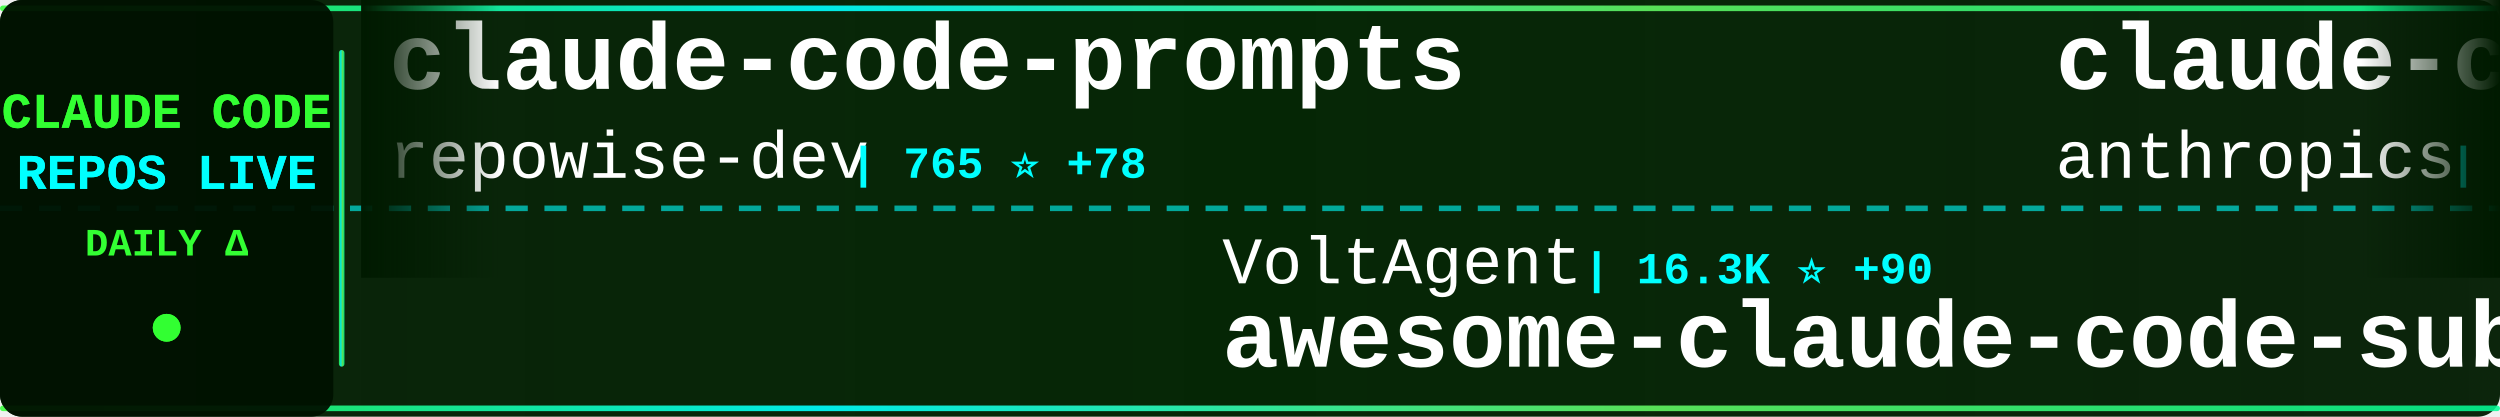
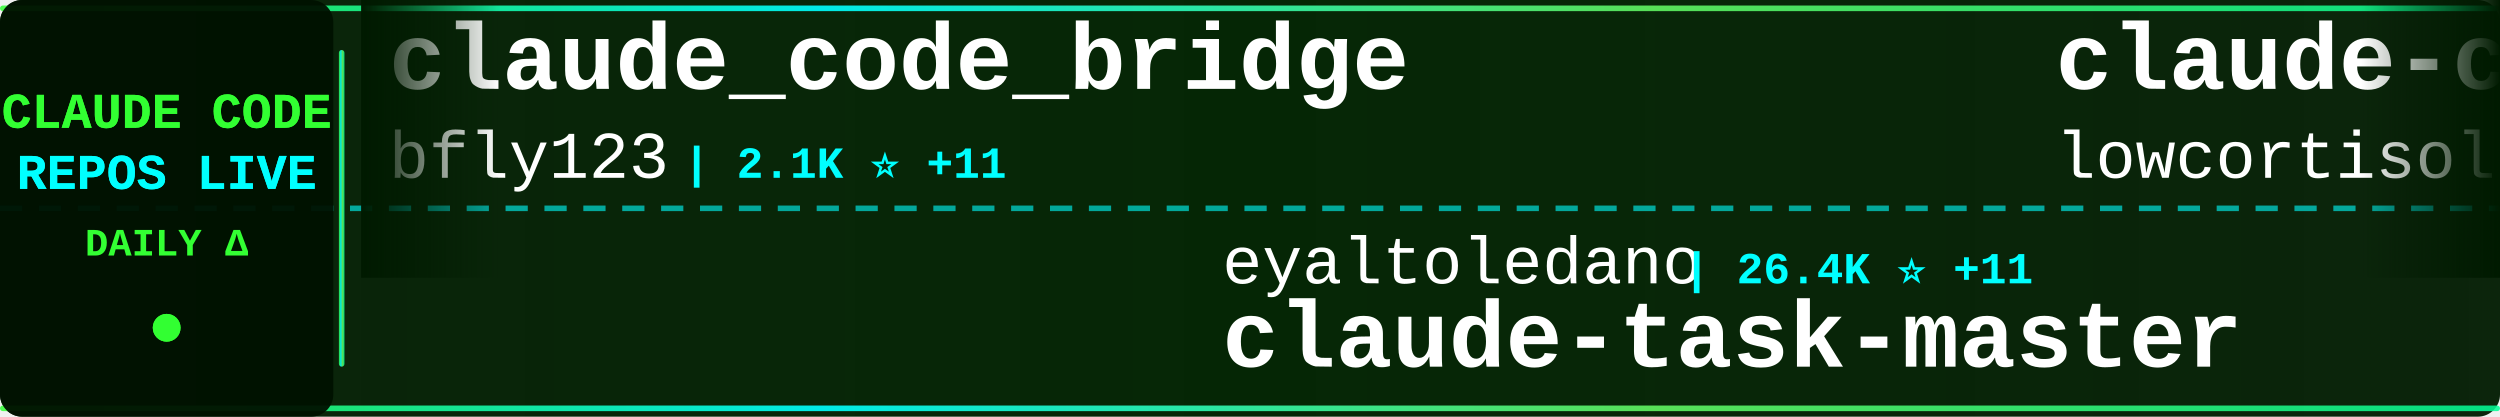
<svg xmlns="http://www.w3.org/2000/svg" width="900" height="150">
  <defs>
    <linearGradient id="tickerBg" x1="0%" y1="0%" x2="100%" y2="0%">
      <stop offset="0%" style="stop-color:#001a00;stop-opacity:0.95" />
      <stop offset="50%" style="stop-color:#002200;stop-opacity:0.98" />
      <stop offset="100%" style="stop-color:#001a00;stop-opacity:0.95" />
    </linearGradient>
    <linearGradient id="borderGrad" x1="0%" y1="0%" x2="100%" y2="0%">
      <stop offset="0%" style="stop-color:#33ff33;stop-opacity:0.85">
        <animate attributeName="stop-opacity" values="0.85;1;0.85" dur="2s" repeatCount="indefinite" />
      </stop>
      <stop offset="33%" style="stop-color:#00ffff;stop-opacity:0.9">
        <animate attributeName="stop-opacity" values="0.9;1;0.9" dur="2.2s" repeatCount="indefinite" />
      </stop>
      <stop offset="66%" style="stop-color:#66ff66;stop-opacity:0.85">
        <animate attributeName="stop-opacity" values="0.85;1;0.85" dur="1.8s" repeatCount="indefinite" />
      </stop>
      <stop offset="100%" style="stop-color:#00ff99;stop-opacity:0.85">
        <animate attributeName="stop-opacity" values="0.85;1;0.85" dur="2s" repeatCount="indefinite" />
      </stop>
    </linearGradient>
    <filter id="textGlow">
      <feGaussianBlur stdDeviation="0.1" result="coloredBlur" />
      <feMerge>
        <feMergeNode in="coloredBlur" />
        <feMergeNode in="SourceGraphic" />
      </feMerge>
    </filter>
    <filter id="metricGlow">
      <feGaussianBlur stdDeviation="0.2" result="coloredBlur" />
      <feMerge>
        <feMergeNode in="coloredBlur" />
        <feMergeNode in="SourceGraphic" />
      </feMerge>
    </filter>
    <linearGradient id="leftFade" x1="0%" y1="0%" x2="100%" y2="0%">
      <stop offset="0%" style="stop-color:#001a00;stop-opacity:1" />
      <stop offset="100%" style="stop-color:#001a00;stop-opacity:0" />
    </linearGradient>
    <linearGradient id="rightFade" x1="0%" y1="0%" x2="100%" y2="0%">
      <stop offset="0%" style="stop-color:#001a00;stop-opacity:0" />
      <stop offset="100%" style="stop-color:#001a00;stop-opacity:1" />
    </linearGradient>
  </defs>
  <rect width="900" height="150" fill="url(#tickerBg)" rx="8" />
  <rect x="0" y="2" width="900" height="2" fill="url(#borderGrad)" rx="1" />
  <rect x="0" y="146" width="900" height="2" fill="url(#borderGrad)" rx="1" />
  <line x1="0" y1="75" x2="900" y2="75" stroke="#00ffff" stroke-width="2" stroke-dasharray="8 6" opacity="0.6" />
  <rect x="0" y="0" width="120" height="150" fill="#001100" opacity="0.95" rx="8" />
  <text x="60" y="46" font-family="'Courier New', monospace" font-size="18" font-weight="bold" fill="#33ff33" text-anchor="middle" filter="url(#textGlow)">
    CLAUDE CODE
  </text>
  <text x="60" y="68" font-family="'Courier New', monospace" font-size="18" font-weight="bold" fill="#00ffff" text-anchor="middle" filter="url(#textGlow)">
    REPOS LIVE
  </text>
  <text x="60" y="92" font-family="'Courier New', monospace" font-size="14" font-weight="bold" fill="#33ff33" text-anchor="middle">
    DAILY Δ
  </text>
  <circle cx="60" cy="118" r="5" fill="#33ff33" filter="url(#metricGlow)">
    <animate attributeName="r" values="4;6;4" dur="1.5s" repeatCount="indefinite" />
    <animate attributeName="opacity" values="0.6;1;0.6" dur="1.5s" repeatCount="indefinite" />
  </circle>
  <rect x="122" y="18" width="2" height="114" fill="url(#borderGrad)" rx="1" />
  <clipPath id="tickerClip">
    <rect x="130" y="0" width="770" height="150" />
  </clipPath>
  <g clip-path="url(#tickerClip)">
    <g id="tickerItems">
      <animateTransform attributeName="transform" attributeType="XML" type="translate" from="0 0" to="-3000 0" dur="54s" repeatCount="indefinite" />
      <g transform="translate(0, 0)">
-         <text x="140" y="32" font-family="'Courier New', monospace" font-size="34" font-weight="bold" fill="#ffffff">claude-code-prompts</text>
-         <text x="140" y="64" font-family="'Courier New', monospace" font-size="24" font-weight="normal" fill="#ffffff" opacity="1.0">repowise-dev</text>
-         <text x="306" y="64" font-family="'Courier New', monospace" font-size="16" font-weight="bold" fill="#00ffff"> | 765 ⭐ +78</text>
+         <text x="140" y="32" font-family="'Courier New', monospace" font-size="34" font-weight="bold" fill="#ffffff">claude_code_bridge</text>
+         <text x="140" y="64" font-family="'Courier New', monospace" font-size="24" font-weight="normal" fill="#ffffff" opacity="1.0">bfly123</text>
+         <text x="246" y="64" font-family="'Courier New', monospace" font-size="16" font-weight="bold" fill="#00ffff"> | 2.1K ⭐ +11</text>
      </g>
      <g transform="translate(300, 0)">
-         <text x="140" y="102" font-family="'Courier New', monospace" font-size="24" font-weight="normal" fill="#ffffff" opacity="1.0">VoltAgent</text>
-         <text x="270" y="102" font-family="'Courier New', monospace" font-size="16" font-weight="bold" fill="#00ffff"> | 16.3K ⭐ +90</text>
-         <text x="140" y="132" font-family="'Courier New', monospace" font-size="34" font-weight="bold" fill="#ffffff">awesome-claude-code-suba...</text>
+         <text x="140" y="102" font-family="'Courier New', monospace" font-size="24" font-weight="normal" fill="#ffffff" opacity="1.0">eyaltoledano</text>
+         <text x="306" y="102" font-family="'Courier New', monospace" font-size="16" font-weight="bold" fill="#00ffff"> | 26.4K ⭐ +11</text>
+         <text x="140" y="132" font-family="'Courier New', monospace" font-size="34" font-weight="bold" fill="#ffffff">claude-task-master</text>
      </g>
      <g transform="translate(600, 0)">
-         <text x="140" y="32" font-family="'Courier New', monospace" font-size="34" font-weight="bold" fill="#ffffff">claude-code-action</text>
-         <text x="140" y="64" font-family="'Courier New', monospace" font-size="24" font-weight="normal" fill="#ffffff" opacity="1.0">anthropics</text>
-         <text x="282" y="64" font-family="'Courier New', monospace" font-size="16" font-weight="bold" fill="#00ffff"> | 6.9K ⭐ +16</text>
+         <text x="140" y="32" font-family="'Courier New', monospace" font-size="34" font-weight="bold" fill="#ffffff">claude-code</text>
+         <text x="140" y="64" font-family="'Courier New', monospace" font-size="24" font-weight="normal" fill="#ffffff" opacity="1.0">lowcortisolprogrammer</text>
+         <text x="414" y="64" font-family="'Courier New', monospace" font-size="16" font-weight="bold" fill="#00ffff"> | 168 ⭐</text>
      </g>
      <g transform="translate(900, 0)">
+         <text x="140" y="102" font-family="'Courier New', monospace" font-size="24" font-weight="normal" fill="#ffffff" opacity="1.0">pengchengneo</text>
+         <text x="306" y="102" font-family="'Courier New', monospace" font-size="16" font-weight="bold" fill="#00ffff"> | 1.0K ⭐ +47</text>
+         <text x="140" y="132" font-family="'Courier New', monospace" font-size="34" font-weight="bold" fill="#ffffff">Claude-Code</text>
+       </g>
+       <g transform="translate(1200, 0)">
+         <text x="140" y="32" font-family="'Courier New', monospace" font-size="34" font-weight="bold" fill="#ffffff">cc-haha</text>
+         <text x="140" y="64" font-family="'Courier New', monospace" font-size="24" font-weight="normal" fill="#ffffff" opacity="1.0">NanmiCoder</text>
+         <text x="282" y="64" font-family="'Courier New', monospace" font-size="16" font-weight="bold" fill="#00ffff"> | 5.1K ⭐ +183</text>
+       </g>
+       <g transform="translate(1500, 0)">
+         <text x="140" y="102" font-family="'Courier New', monospace" font-size="24" font-weight="normal" fill="#ffffff" opacity="1.0">hangsman</text>
+         <text x="258" y="102" font-family="'Courier New', monospace" font-size="16" font-weight="bold" fill="#00ffff"> | 728 ⭐ +13</text>
+         <text x="140" y="132" font-family="'Courier New', monospace" font-size="34" font-weight="bold" fill="#ffffff">claude-code-source</text>
+       </g>
+       <g transform="translate(1800, 0)">
+         <text x="140" y="32" font-family="'Courier New', monospace" font-size="34" font-weight="bold" fill="#ffffff">claude-code-guide</text>
+         <text x="140" y="64" font-family="'Courier New', monospace" font-size="24" font-weight="normal" fill="#ffffff" opacity="1.0">Cranot</text>
+         <text x="234" y="64" font-family="'Courier New', monospace" font-size="16" font-weight="bold" fill="#00ffff"> | 2.6K ⭐ +4</text>
+       </g>
+       <g transform="translate(2100, 0)">
+         <text x="140" y="102" font-family="'Courier New', monospace" font-size="24" font-weight="normal" fill="#ffffff" opacity="1.0">darcyegb</text>
+         <text x="258" y="102" font-family="'Courier New', monospace" font-size="16" font-weight="bold" fill="#00ffff"> | 645 ⭐ +3</text>
+         <text x="140" y="132" font-family="'Courier New', monospace" font-size="34" font-weight="bold" fill="#ffffff">ClaudeCodeAgents</text>
+       </g>
+       <g transform="translate(2400, 0)">
+         <text x="140" y="32" font-family="'Courier New', monospace" font-size="34" font-weight="bold" fill="#ffffff">claude-code</text>
+         <text x="140" y="64" font-family="'Courier New', monospace" font-size="24" font-weight="normal" fill="#ffffff" opacity="1.0">VineeTagarwaL-code</text>
+         <text x="378" y="64" font-family="'Courier New', monospace" font-size="16" font-weight="bold" fill="#00ffff"> | 258 ⭐ +1</text>
+       </g>
+       <g transform="translate(2700, 0)">
        <text x="140" y="102" font-family="'Courier New', monospace" font-size="24" font-weight="normal" fill="#ffffff" opacity="1.0">qwibitai</text>
-         <text x="258" y="102" font-family="'Courier New', monospace" font-size="16" font-weight="bold" fill="#00ffff"> | 26.6K ⭐ +113</text>
+         <text x="258" y="102" font-family="'Courier New', monospace" font-size="16" font-weight="bold" fill="#00ffff"> | 26.6K ⭐ +104</text>
        <text x="140" y="132" font-family="'Courier New', monospace" font-size="34" font-weight="bold" fill="#ffffff">nanoclaw</text>
      </g>
-       <g transform="translate(1200, 0)">
-         <text x="140" y="32" font-family="'Courier New', monospace" font-size="34" font-weight="bold" fill="#ffffff">claude-code-showcase</text>
-         <text x="140" y="64" font-family="'Courier New', monospace" font-size="24" font-weight="normal" fill="#ffffff" opacity="1.0">ChrisWiles</text>
-         <text x="282" y="64" font-family="'Courier New', monospace" font-size="16" font-weight="bold" fill="#00ffff"> | 5.7K ⭐ +12</text>
-       </g>
-       <g transform="translate(1500, 0)">
-         <text x="140" y="102" font-family="'Courier New', monospace" font-size="24" font-weight="normal" fill="#ffffff" opacity="1.0">ChinaSiro</text>
-         <text x="270" y="102" font-family="'Courier New', monospace" font-size="16" font-weight="bold" fill="#00ffff"> | 8.4K ⭐ +79</text>
-         <text x="140" y="132" font-family="'Courier New', monospace" font-size="34" font-weight="bold" fill="#ffffff">claude-code-sourcemap</text>
-       </g>
-       <g transform="translate(1800, 0)">
-         <text x="140" y="32" font-family="'Courier New', monospace" font-size="34" font-weight="bold" fill="#ffffff">sc-claude-code-files</text>
-         <text x="140" y="64" font-family="'Courier New', monospace" font-size="24" font-weight="normal" fill="#ffffff" opacity="1.0">https-deeplearning-ai</text>
-         <text x="414" y="64" font-family="'Courier New', monospace" font-size="16" font-weight="bold" fill="#00ffff"> | 476 ⭐ +3</text>
-       </g>
-       <g transform="translate(2100, 0)">
-         <text x="140" y="102" font-family="'Courier New', monospace" font-size="24" font-weight="normal" fill="#ffffff" opacity="1.0">alirezarezvani</text>
-         <text x="330" y="102" font-family="'Courier New', monospace" font-size="16" font-weight="bold" fill="#00ffff"> | 9.5K ⭐ +194</text>
-         <text x="140" y="132" font-family="'Courier New', monospace" font-size="34" font-weight="bold" fill="#ffffff">claude-skills</text>
-       </g>
-       <g transform="translate(2400, 0)">
-         <text x="140" y="32" font-family="'Courier New', monospace" font-size="34" font-weight="bold" fill="#ffffff">Claude-Code</text>
-         <text x="140" y="64" font-family="'Courier New', monospace" font-size="24" font-weight="normal" fill="#ffffff" opacity="1.0">pengchengneo</text>
-         <text x="306" y="64" font-family="'Courier New', monospace" font-size="16" font-weight="bold" fill="#00ffff"> | 1.0K ⭐ +49</text>
-       </g>
-       <g transform="translate(2700, 0)">
-         <text x="140" y="102" font-family="'Courier New', monospace" font-size="24" font-weight="normal" fill="#ffffff" opacity="1.0">hangsman</text>
-         <text x="258" y="102" font-family="'Courier New', monospace" font-size="16" font-weight="bold" fill="#00ffff"> | 726 ⭐ +13</text>
-         <text x="140" y="132" font-family="'Courier New', monospace" font-size="34" font-weight="bold" fill="#ffffff">claude-code-source</text>
-       </g>
      <g transform="translate(3000, 0)">
-         <text x="140" y="32" font-family="'Courier New', monospace" font-size="34" font-weight="bold" fill="#ffffff">claude-code-prompts</text>
-         <text x="140" y="64" font-family="'Courier New', monospace" font-size="24" font-weight="normal" fill="#ffffff" opacity="1.0">repowise-dev</text>
-         <text x="306" y="64" font-family="'Courier New', monospace" font-size="16" font-weight="bold" fill="#00ffff"> | 765 ⭐ +78</text>
+         <text x="140" y="32" font-family="'Courier New', monospace" font-size="34" font-weight="bold" fill="#ffffff">claude_code_bridge</text>
+         <text x="140" y="64" font-family="'Courier New', monospace" font-size="24" font-weight="normal" fill="#ffffff" opacity="1.0">bfly123</text>
+         <text x="246" y="64" font-family="'Courier New', monospace" font-size="16" font-weight="bold" fill="#00ffff"> | 2.1K ⭐ +11</text>
      </g>
      <g transform="translate(3300, 0)">
-         <text x="140" y="102" font-family="'Courier New', monospace" font-size="24" font-weight="normal" fill="#ffffff" opacity="1.0">VoltAgent</text>
-         <text x="270" y="102" font-family="'Courier New', monospace" font-size="16" font-weight="bold" fill="#00ffff"> | 16.3K ⭐ +90</text>
-         <text x="140" y="132" font-family="'Courier New', monospace" font-size="34" font-weight="bold" fill="#ffffff">awesome-claude-code-suba...</text>
+         <text x="140" y="102" font-family="'Courier New', monospace" font-size="24" font-weight="normal" fill="#ffffff" opacity="1.0">eyaltoledano</text>
+         <text x="306" y="102" font-family="'Courier New', monospace" font-size="16" font-weight="bold" fill="#00ffff"> | 26.4K ⭐ +11</text>
+         <text x="140" y="132" font-family="'Courier New', monospace" font-size="34" font-weight="bold" fill="#ffffff">claude-task-master</text>
      </g>
      <g transform="translate(3600, 0)">
-         <text x="140" y="32" font-family="'Courier New', monospace" font-size="34" font-weight="bold" fill="#ffffff">claude-code-action</text>
-         <text x="140" y="64" font-family="'Courier New', monospace" font-size="24" font-weight="normal" fill="#ffffff" opacity="1.0">anthropics</text>
-         <text x="282" y="64" font-family="'Courier New', monospace" font-size="16" font-weight="bold" fill="#00ffff"> | 6.9K ⭐ +16</text>
+         <text x="140" y="32" font-family="'Courier New', monospace" font-size="34" font-weight="bold" fill="#ffffff">claude-code</text>
+         <text x="140" y="64" font-family="'Courier New', monospace" font-size="24" font-weight="normal" fill="#ffffff" opacity="1.0">lowcortisolprogrammer</text>
+         <text x="414" y="64" font-family="'Courier New', monospace" font-size="16" font-weight="bold" fill="#00ffff"> | 168 ⭐</text>
      </g>
      <g transform="translate(3900, 0)">
-         <text x="140" y="102" font-family="'Courier New', monospace" font-size="24" font-weight="normal" fill="#ffffff" opacity="1.0">qwibitai</text>
-         <text x="258" y="102" font-family="'Courier New', monospace" font-size="16" font-weight="bold" fill="#00ffff"> | 26.6K ⭐ +113</text>
-         <text x="140" y="132" font-family="'Courier New', monospace" font-size="34" font-weight="bold" fill="#ffffff">nanoclaw</text>
+         <text x="140" y="102" font-family="'Courier New', monospace" font-size="24" font-weight="normal" fill="#ffffff" opacity="1.0">pengchengneo</text>
+         <text x="306" y="102" font-family="'Courier New', monospace" font-size="16" font-weight="bold" fill="#00ffff"> | 1.0K ⭐ +47</text>
+         <text x="140" y="132" font-family="'Courier New', monospace" font-size="34" font-weight="bold" fill="#ffffff">Claude-Code</text>
      </g>
    </g>
  </g>
  <rect x="130" y="0" width="50" height="100" fill="url(#leftFade)" />
  <rect x="850" y="0" width="50" height="100" fill="url(#rightFade)" />
</svg>
